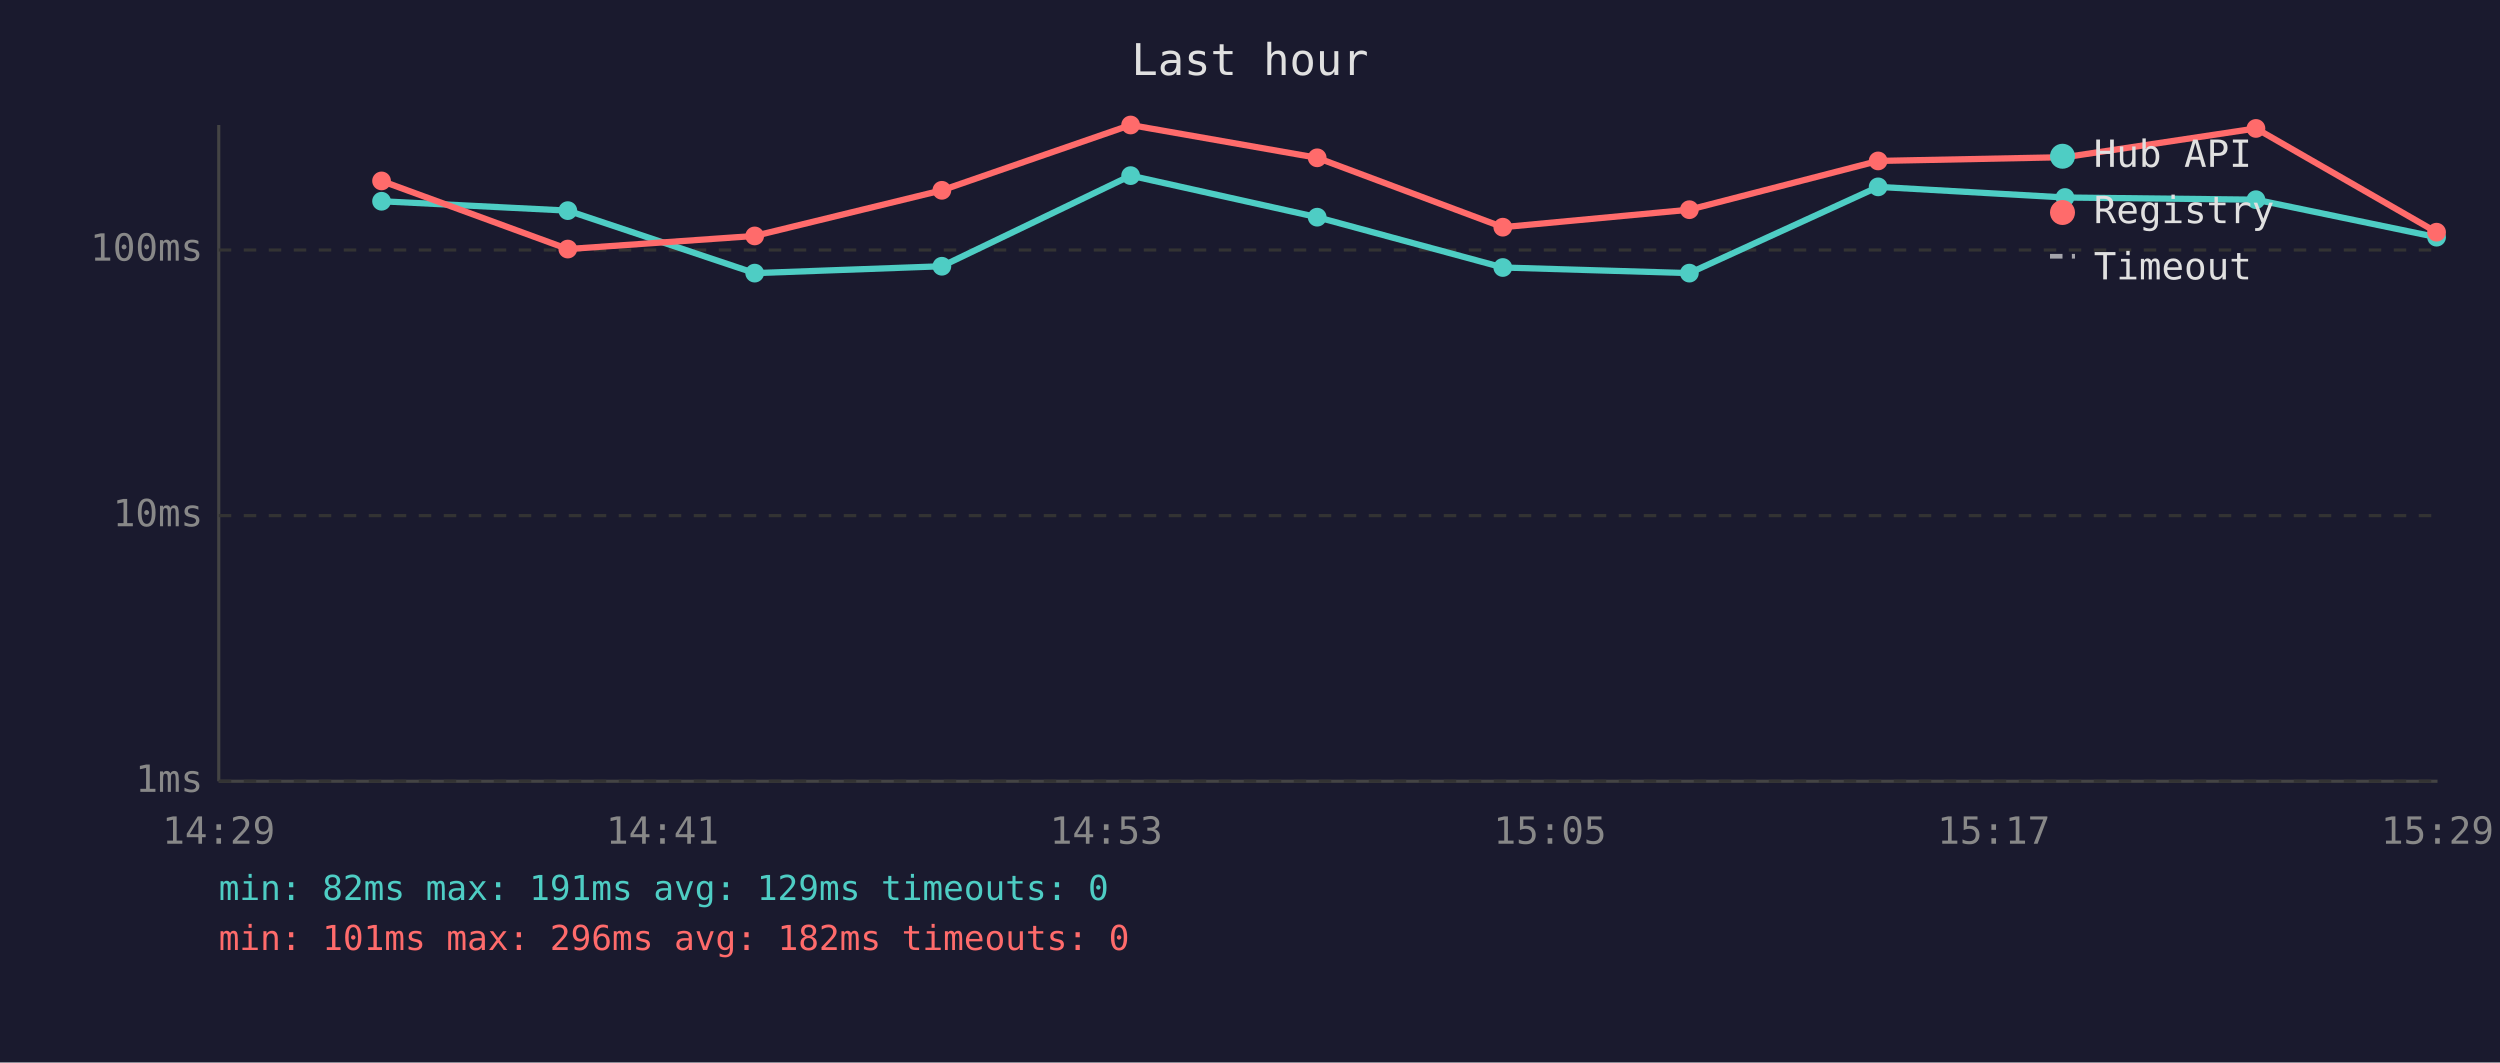
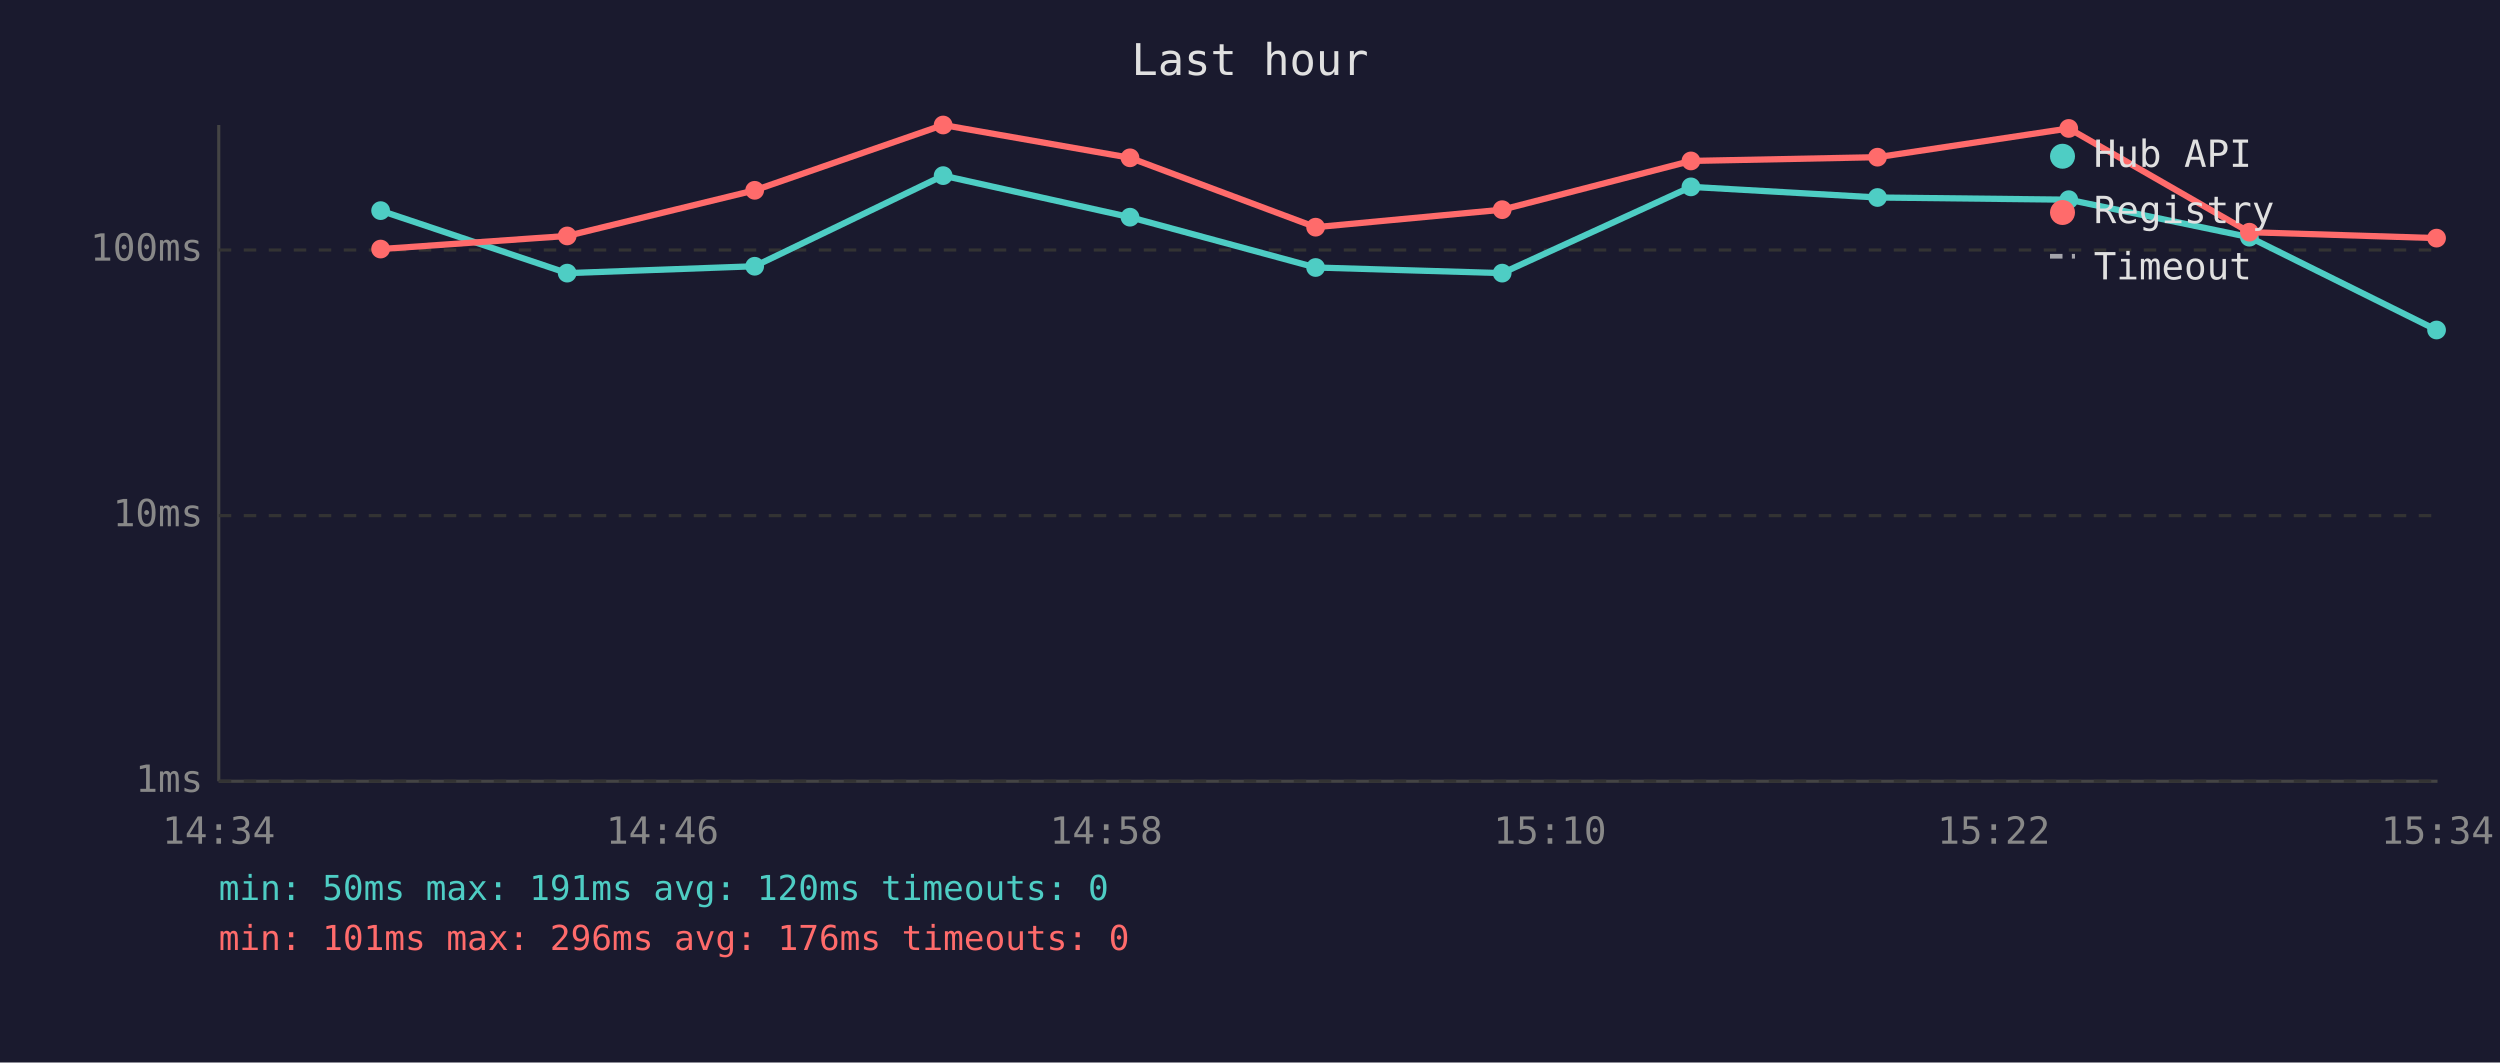
<svg xmlns="http://www.w3.org/2000/svg" viewBox="0 0 800 340" font-family="monospace" font-size="12">
  <rect width="800" height="340" fill="#1a1a2e" />
  <text x="400" y="24" fill="#e0e0e0" font-size="14" text-anchor="middle">Last hour</text>
  <line x1="70" y1="40" x2="70" y2="250" stroke="#444" stroke-width="1" />
  <line x1="70" y1="250" x2="780" y2="250" stroke="#444" stroke-width="1" />
  <line x1="70" y1="250" x2="780" y2="250" stroke="#333" stroke-width="1" stroke-dasharray="4" />
  <text x="65" y="250" fill="#888" text-anchor="end" dominant-baseline="middle">1ms</text>
  <line x1="70" y1="165" x2="780" y2="165" stroke="#333" stroke-width="1" stroke-dasharray="4" />
  <text x="65" y="165" fill="#888" text-anchor="end" dominant-baseline="middle">10ms</text>
  <line x1="70" y1="80" x2="780" y2="80" stroke="#333" stroke-width="1" stroke-dasharray="4" />
  <text x="65" y="80" fill="#888" text-anchor="end" dominant-baseline="middle">100ms</text>
-   <text x="70" y="270" fill="#888" text-anchor="middle">14:29</text>
-   <text x="212" y="270" fill="#888" text-anchor="middle">14:41</text>
-   <text x="354" y="270" fill="#888" text-anchor="middle">14:53</text>
-   <text x="496" y="270" fill="#888" text-anchor="middle">15:05</text>
-   <text x="638" y="270" fill="#888" text-anchor="middle">15:17</text>
-   <text x="780" y="270" fill="#888" text-anchor="middle">15:29</text>
-   <polyline points="122.1,64.4 181.7,67.4 241.5,87.4 301.4,85.2 361.8,56.2 421.5,69.5 480.9,85.6 540.6,87.4 601.0,59.8 660.8,63.2 721.9,63.9 779.7,75.9" fill="none" stroke="#4ecdc4" stroke-width="2" opacity="1" />
-   <circle cx="122.1" cy="64.4" r="3" fill="#4ecdc4" />
-   <circle cx="181.7" cy="67.4" r="3" fill="#4ecdc4" />
-   <circle cx="241.5" cy="87.4" r="3" fill="#4ecdc4" />
-   <circle cx="301.4" cy="85.2" r="3" fill="#4ecdc4" />
-   <circle cx="361.8" cy="56.2" r="3" fill="#4ecdc4" />
-   <circle cx="421.5" cy="69.5" r="3" fill="#4ecdc4" />
-   <circle cx="480.9" cy="85.6" r="3" fill="#4ecdc4" />
-   <circle cx="540.6" cy="87.4" r="3" fill="#4ecdc4" />
-   <circle cx="601.0" cy="59.8" r="3" fill="#4ecdc4" />
-   <circle cx="660.8" cy="63.2" r="3" fill="#4ecdc4" />
-   <circle cx="721.9" cy="63.9" r="3" fill="#4ecdc4" />
-   <circle cx="779.7" cy="75.9" r="3" fill="#4ecdc4" />
-   <polyline points="122.1,57.9 181.7,79.7 241.5,75.5 301.4,60.9 361.8,40.0 421.5,50.5 480.9,72.7 540.6,67.1 601.0,51.5 660.8,50.3 721.9,41.1 779.7,74.3" fill="none" stroke="#ff6b6b" stroke-width="2" opacity="1" />
-   <circle cx="122.1" cy="57.9" r="3" fill="#ff6b6b" />
-   <circle cx="181.7" cy="79.7" r="3" fill="#ff6b6b" />
-   <circle cx="241.5" cy="75.5" r="3" fill="#ff6b6b" />
-   <circle cx="301.4" cy="60.9" r="3" fill="#ff6b6b" />
-   <circle cx="361.8" cy="40.0" r="3" fill="#ff6b6b" />
-   <circle cx="421.5" cy="50.5" r="3" fill="#ff6b6b" />
-   <circle cx="480.9" cy="72.7" r="3" fill="#ff6b6b" />
-   <circle cx="540.6" cy="67.1" r="3" fill="#ff6b6b" />
-   <circle cx="601.0" cy="51.5" r="3" fill="#ff6b6b" />
-   <circle cx="660.8" cy="50.3" r="3" fill="#ff6b6b" />
-   <circle cx="721.9" cy="41.1" r="3" fill="#ff6b6b" />
-   <circle cx="779.7" cy="74.3" r="3" fill="#ff6b6b" />
+   <text x="70" y="270" fill="#888" text-anchor="middle">14:34</text>
+   <text x="212" y="270" fill="#888" text-anchor="middle">14:46</text>
+   <text x="354" y="270" fill="#888" text-anchor="middle">14:58</text>
+   <text x="496" y="270" fill="#888" text-anchor="middle">15:10</text>
+   <text x="638" y="270" fill="#888" text-anchor="middle">15:22</text>
+   <text x="780" y="270" fill="#888" text-anchor="middle">15:34</text>
+   <polyline points="121.8,67.4 181.5,87.4 241.5,85.2 301.8,56.2 361.6,69.5 421.0,85.6 480.7,87.4 541.1,59.8 600.8,63.2 662.0,63.9 719.8,75.9 779.7,105.6" fill="none" stroke="#4ecdc4" stroke-width="2" opacity="1" />
+   <circle cx="121.8" cy="67.4" r="3" fill="#4ecdc4" />
+   <circle cx="181.5" cy="87.4" r="3" fill="#4ecdc4" />
+   <circle cx="241.5" cy="85.2" r="3" fill="#4ecdc4" />
+   <circle cx="301.8" cy="56.2" r="3" fill="#4ecdc4" />
+   <circle cx="361.6" cy="69.5" r="3" fill="#4ecdc4" />
+   <circle cx="421.0" cy="85.6" r="3" fill="#4ecdc4" />
+   <circle cx="480.7" cy="87.4" r="3" fill="#4ecdc4" />
+   <circle cx="541.1" cy="59.8" r="3" fill="#4ecdc4" />
+   <circle cx="600.8" cy="63.2" r="3" fill="#4ecdc4" />
+   <circle cx="662.0" cy="63.9" r="3" fill="#4ecdc4" />
+   <circle cx="719.8" cy="75.9" r="3" fill="#4ecdc4" />
+   <circle cx="779.7" cy="105.6" r="3" fill="#4ecdc4" />
+   <polyline points="121.8,79.7 181.5,75.5 241.5,60.9 301.8,40.0 361.6,50.5 421.0,72.7 480.7,67.1 541.1,51.5 600.8,50.3 662.0,41.1 719.8,74.3 779.7,76.2" fill="none" stroke="#ff6b6b" stroke-width="2" opacity="1" />
+   <circle cx="121.8" cy="79.7" r="3" fill="#ff6b6b" />
+   <circle cx="181.5" cy="75.5" r="3" fill="#ff6b6b" />
+   <circle cx="241.5" cy="60.9" r="3" fill="#ff6b6b" />
+   <circle cx="301.8" cy="40.0" r="3" fill="#ff6b6b" />
+   <circle cx="361.6" cy="50.5" r="3" fill="#ff6b6b" />
+   <circle cx="421.0" cy="72.7" r="3" fill="#ff6b6b" />
+   <circle cx="480.7" cy="67.1" r="3" fill="#ff6b6b" />
+   <circle cx="541.1" cy="51.5" r="3" fill="#ff6b6b" />
+   <circle cx="600.8" cy="50.3" r="3" fill="#ff6b6b" />
+   <circle cx="662.0" cy="41.1" r="3" fill="#ff6b6b" />
+   <circle cx="719.8" cy="74.3" r="3" fill="#ff6b6b" />
+   <circle cx="779.7" cy="76.2" r="3" fill="#ff6b6b" />
  <circle cx="660" cy="50" r="4" fill="#4ecdc4" />
  <text x="670" y="50" fill="#e0e0e0" dominant-baseline="middle">Hub API</text>
  <circle cx="660" cy="68" r="4" fill="#ff6b6b" />
  <text x="670" y="68" fill="#e0e0e0" dominant-baseline="middle">Registry</text>
  <line x1="656" y1="82" x2="664" y2="82" stroke="#e0e0e0" stroke-width="1.5" stroke-dasharray="4,3" opacity="0.7" />
  <text x="670" y="86" fill="#e0e0e0" dominant-baseline="middle">Timeout</text>
-   <text x="70" y="288" fill="#4ecdc4" font-size="11">min: 82ms  max: 191ms  avg: 129ms  timeouts: 0</text>
-   <text x="70" y="304" fill="#ff6b6b" font-size="11">min: 101ms  max: 296ms  avg: 182ms  timeouts: 0</text>
+   <text x="70" y="288" fill="#4ecdc4" font-size="11">min: 50ms  max: 191ms  avg: 120ms  timeouts: 0</text>
+   <text x="70" y="304" fill="#ff6b6b" font-size="11">min: 101ms  max: 296ms  avg: 176ms  timeouts: 0</text>
</svg>
